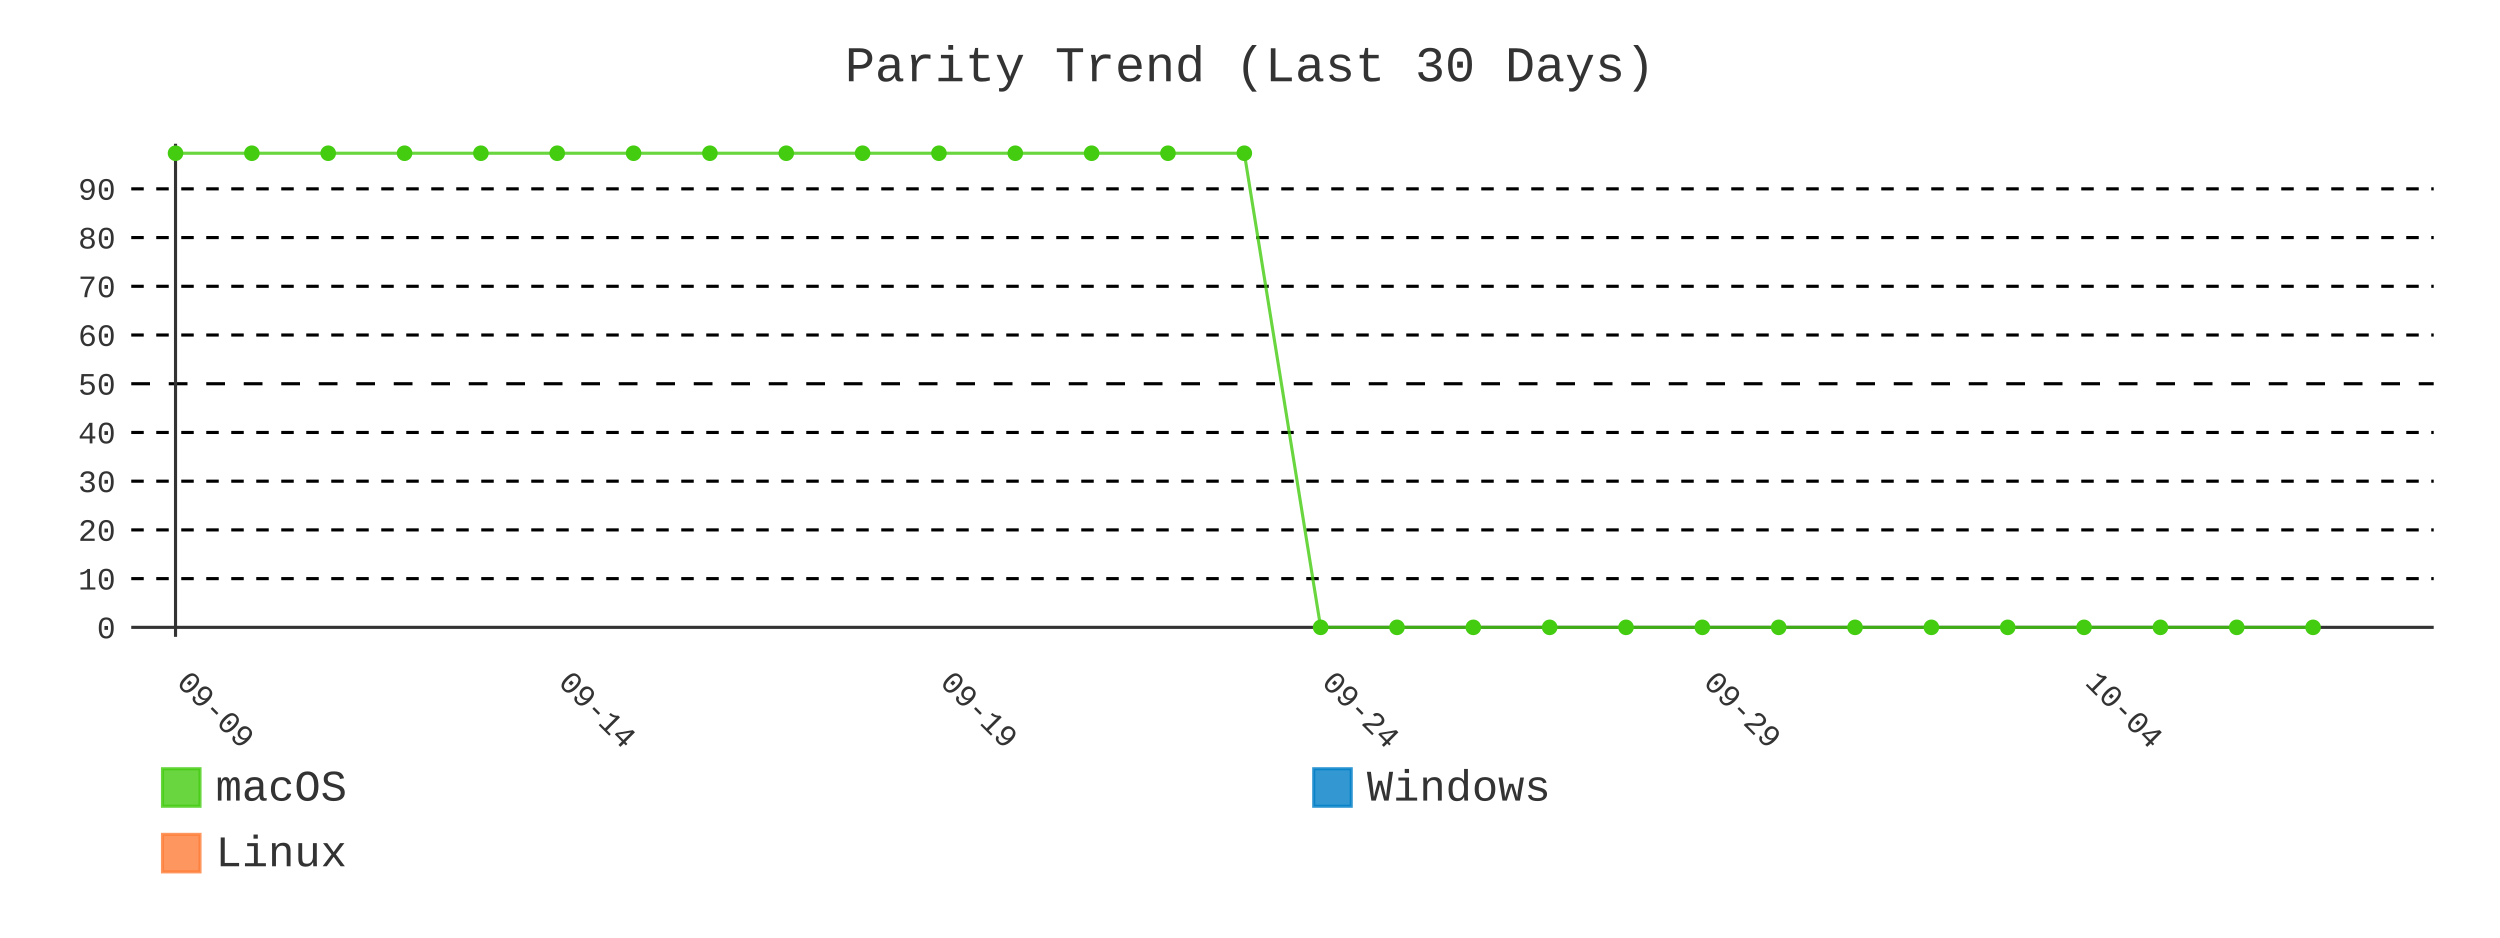
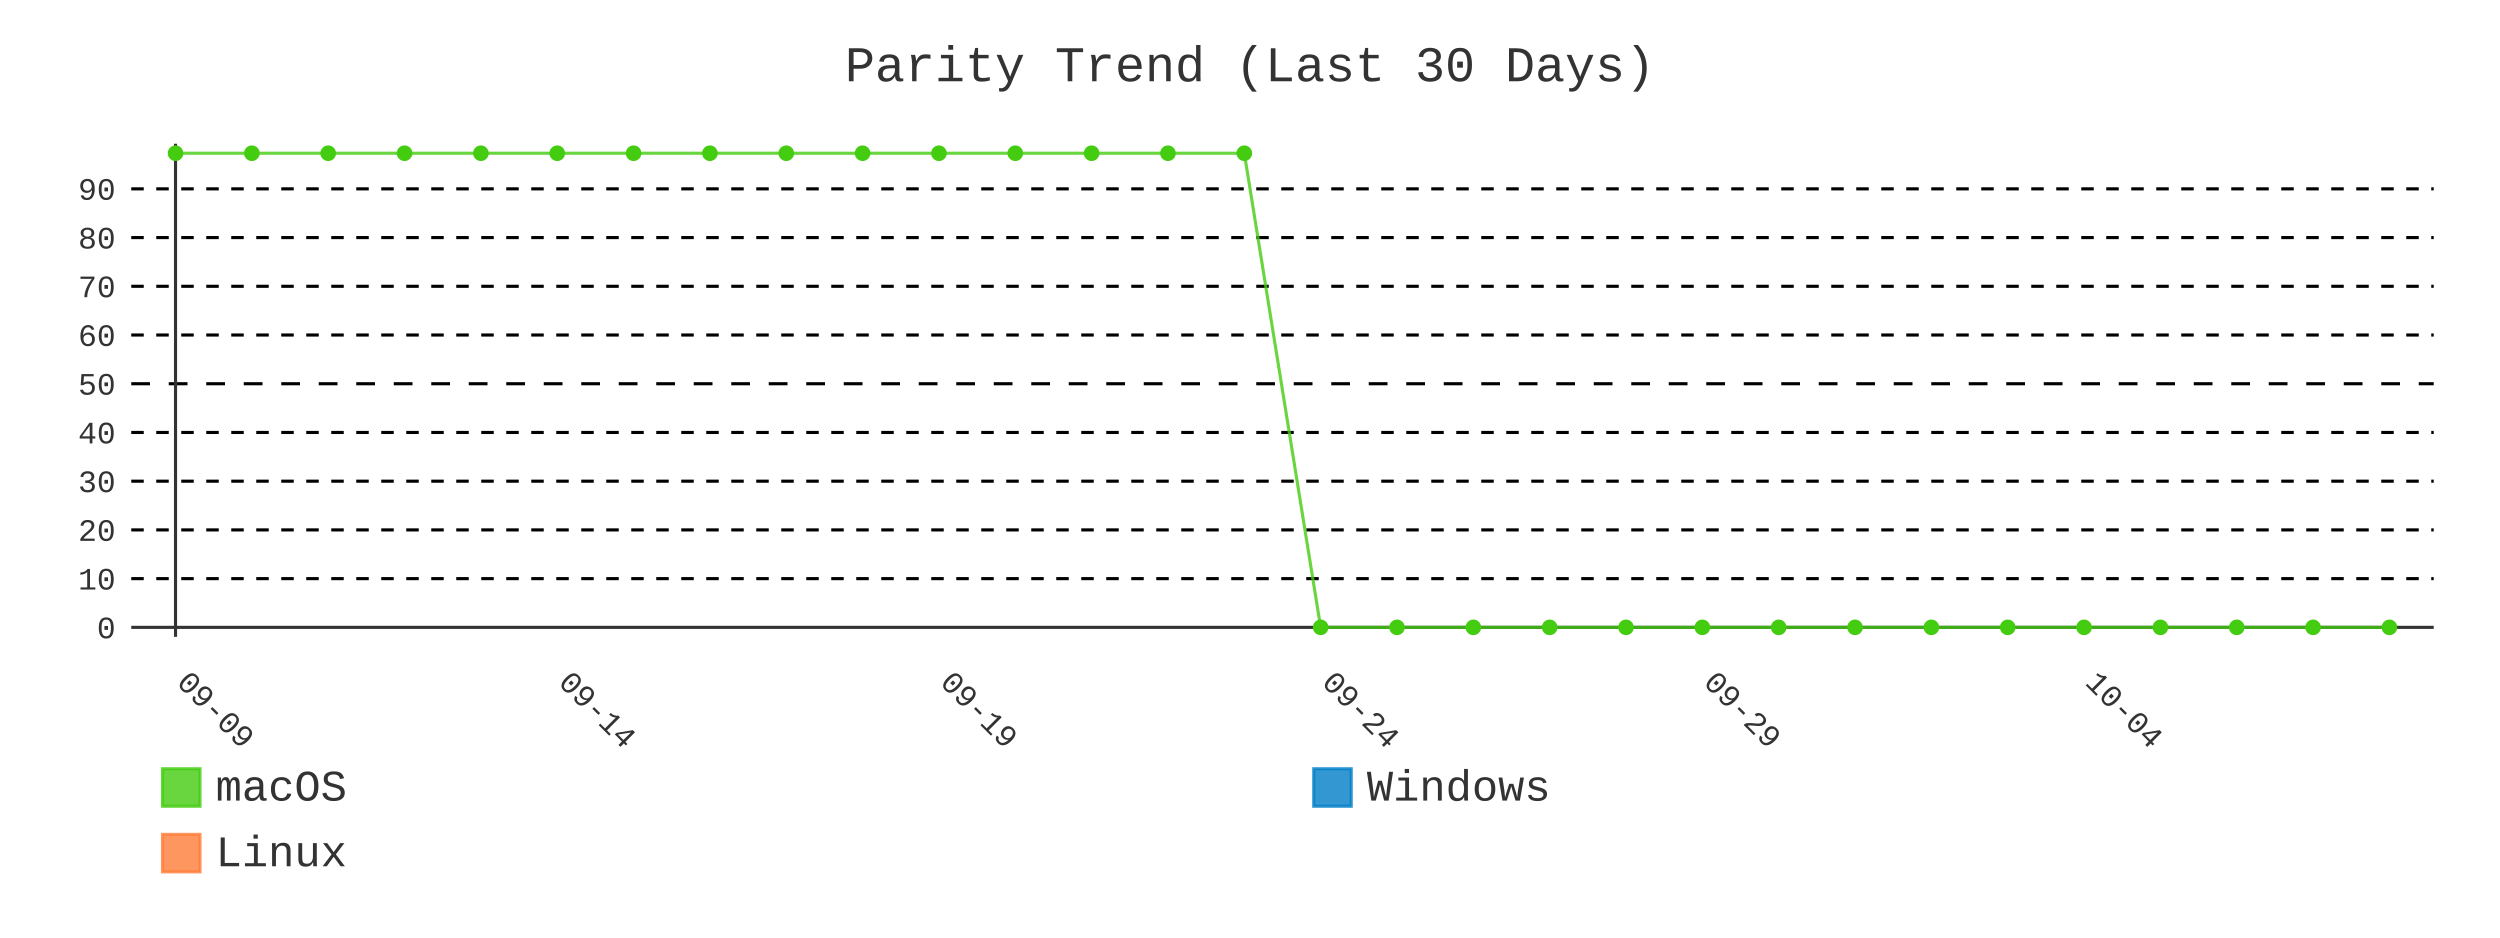
- <svg xmlns="http://www.w3.org/2000/svg" id="chart-b8dc8789-0fed-4e9c-9205-85f4722d0459" class="pygal-chart" viewBox="0 0 800 300">
+ <svg xmlns="http://www.w3.org/2000/svg" id="chart-ac6340c7-6c2c-4d57-804a-9297d8a73448" class="pygal-chart" viewBox="0 0 800 300">
  <defs>
-     <style type="text/css">#chart-b8dc8789-0fed-4e9c-9205-85f4722d0459{-webkit-user-select:none;-webkit-font-smoothing:antialiased;font-family:Consolas,"Liberation Mono",Menlo,Courier,monospace}#chart-b8dc8789-0fed-4e9c-9205-85f4722d0459 .title{font-family:Consolas,"Liberation Mono",Menlo,Courier,monospace;font-size:16px}#chart-b8dc8789-0fed-4e9c-9205-85f4722d0459 .legends .legend text{font-family:Consolas,"Liberation Mono",Menlo,Courier,monospace;font-size:14px}#chart-b8dc8789-0fed-4e9c-9205-85f4722d0459 .axis text{font-family:Consolas,"Liberation Mono",Menlo,Courier,monospace;font-size:10px}#chart-b8dc8789-0fed-4e9c-9205-85f4722d0459 .axis text.major{font-family:Consolas,"Liberation Mono",Menlo,Courier,monospace;font-size:10px}#chart-b8dc8789-0fed-4e9c-9205-85f4722d0459 .text-overlay text.value{font-family:Consolas,"Liberation Mono",Menlo,Courier,monospace;font-size:16px}#chart-b8dc8789-0fed-4e9c-9205-85f4722d0459 .text-overlay text.label{font-family:Consolas,"Liberation Mono",Menlo,Courier,monospace;font-size:10px}#chart-b8dc8789-0fed-4e9c-9205-85f4722d0459 .tooltip{font-family:Consolas,"Liberation Mono",Menlo,Courier,monospace;font-size:14px}#chart-b8dc8789-0fed-4e9c-9205-85f4722d0459 text.no_data{font-family:Consolas,"Liberation Mono",Menlo,Courier,monospace;font-size:64px}
- #chart-b8dc8789-0fed-4e9c-9205-85f4722d0459{background-color:transparent}#chart-b8dc8789-0fed-4e9c-9205-85f4722d0459 path,#chart-b8dc8789-0fed-4e9c-9205-85f4722d0459 line,#chart-b8dc8789-0fed-4e9c-9205-85f4722d0459 rect,#chart-b8dc8789-0fed-4e9c-9205-85f4722d0459 circle{-webkit-transition:400ms;-moz-transition:400ms;transition:400ms}#chart-b8dc8789-0fed-4e9c-9205-85f4722d0459 .graph &gt; .background{fill:transparent}#chart-b8dc8789-0fed-4e9c-9205-85f4722d0459 .plot &gt; .background{fill:transparent}#chart-b8dc8789-0fed-4e9c-9205-85f4722d0459 .graph{fill:#333}#chart-b8dc8789-0fed-4e9c-9205-85f4722d0459 text.no_data{fill:#333}#chart-b8dc8789-0fed-4e9c-9205-85f4722d0459 .title{fill:#333}#chart-b8dc8789-0fed-4e9c-9205-85f4722d0459 .legends .legend text{fill:#333}#chart-b8dc8789-0fed-4e9c-9205-85f4722d0459 .legends .legend:hover text{fill:#333}#chart-b8dc8789-0fed-4e9c-9205-85f4722d0459 .axis .line{stroke:#333}#chart-b8dc8789-0fed-4e9c-9205-85f4722d0459 .axis .guide.line{stroke:#666}#chart-b8dc8789-0fed-4e9c-9205-85f4722d0459 .axis .major.line{stroke:#333}#chart-b8dc8789-0fed-4e9c-9205-85f4722d0459 .axis text.major{fill:#333}#chart-b8dc8789-0fed-4e9c-9205-85f4722d0459 .axis.y .guides:hover .guide.line,#chart-b8dc8789-0fed-4e9c-9205-85f4722d0459 .line-graph .axis.x .guides:hover .guide.line,#chart-b8dc8789-0fed-4e9c-9205-85f4722d0459 .stackedline-graph .axis.x .guides:hover .guide.line,#chart-b8dc8789-0fed-4e9c-9205-85f4722d0459 .xy-graph .axis.x .guides:hover .guide.line{stroke:#333}#chart-b8dc8789-0fed-4e9c-9205-85f4722d0459 .axis .guides:hover text{fill:#333}#chart-b8dc8789-0fed-4e9c-9205-85f4722d0459 .reactive{fill-opacity:.8;stroke-opacity:.8;stroke-width:1}#chart-b8dc8789-0fed-4e9c-9205-85f4722d0459 .ci{stroke:#333}#chart-b8dc8789-0fed-4e9c-9205-85f4722d0459 .reactive.active,#chart-b8dc8789-0fed-4e9c-9205-85f4722d0459 .active .reactive{fill-opacity:.9;stroke-opacity:.9;stroke-width:4}#chart-b8dc8789-0fed-4e9c-9205-85f4722d0459 .ci .reactive.active{stroke-width:1.5}#chart-b8dc8789-0fed-4e9c-9205-85f4722d0459 .series text{fill:#333}#chart-b8dc8789-0fed-4e9c-9205-85f4722d0459 .tooltip rect{fill:transparent;stroke:#333;-webkit-transition:opacity 400ms;-moz-transition:opacity 400ms;transition:opacity 400ms}#chart-b8dc8789-0fed-4e9c-9205-85f4722d0459 .tooltip .label{fill:#333}#chart-b8dc8789-0fed-4e9c-9205-85f4722d0459 .tooltip .label{fill:#333}#chart-b8dc8789-0fed-4e9c-9205-85f4722d0459 .tooltip .legend{font-size:.8em;fill:#666}#chart-b8dc8789-0fed-4e9c-9205-85f4722d0459 .tooltip .x_label{font-size:.6em;fill:#333}#chart-b8dc8789-0fed-4e9c-9205-85f4722d0459 .tooltip .xlink{font-size:.5em;text-decoration:underline}#chart-b8dc8789-0fed-4e9c-9205-85f4722d0459 .tooltip .value{font-size:1.5em}#chart-b8dc8789-0fed-4e9c-9205-85f4722d0459 .bound{font-size:.5em}#chart-b8dc8789-0fed-4e9c-9205-85f4722d0459 .max-value{font-size:.75em;fill:#666}#chart-b8dc8789-0fed-4e9c-9205-85f4722d0459 .map-element{fill:transparent;stroke:#666 !important}#chart-b8dc8789-0fed-4e9c-9205-85f4722d0459 .map-element .reactive{fill-opacity:inherit;stroke-opacity:inherit}#chart-b8dc8789-0fed-4e9c-9205-85f4722d0459 .color-0,#chart-b8dc8789-0fed-4e9c-9205-85f4722d0459 .color-0 a:visited{stroke:#4c1;fill:#4c1}#chart-b8dc8789-0fed-4e9c-9205-85f4722d0459 .color-1,#chart-b8dc8789-0fed-4e9c-9205-85f4722d0459 .color-1 a:visited{stroke:#007ec6;fill:#007ec6}#chart-b8dc8789-0fed-4e9c-9205-85f4722d0459 .color-2,#chart-b8dc8789-0fed-4e9c-9205-85f4722d0459 .color-2 a:visited{stroke:#fe7d37;fill:#fe7d37}#chart-b8dc8789-0fed-4e9c-9205-85f4722d0459 .text-overlay .color-0 text{fill:black}#chart-b8dc8789-0fed-4e9c-9205-85f4722d0459 .text-overlay .color-1 text{fill:black}#chart-b8dc8789-0fed-4e9c-9205-85f4722d0459 .text-overlay .color-2 text{fill:black}#chart-b8dc8789-0fed-4e9c-9205-85f4722d0459 .series{stroke-width:2}#chart-b8dc8789-0fed-4e9c-9205-85f4722d0459 .series.serie-0{stroke-width:2}#chart-b8dc8789-0fed-4e9c-9205-85f4722d0459 .series.serie-1{stroke-width:2}#chart-b8dc8789-0fed-4e9c-9205-85f4722d0459 .series.serie-2{stroke-width:2}
- #chart-b8dc8789-0fed-4e9c-9205-85f4722d0459 text.no_data{text-anchor:middle}#chart-b8dc8789-0fed-4e9c-9205-85f4722d0459 .guide.line{fill:none}#chart-b8dc8789-0fed-4e9c-9205-85f4722d0459 .centered{text-anchor:middle}#chart-b8dc8789-0fed-4e9c-9205-85f4722d0459 .title{text-anchor:middle}#chart-b8dc8789-0fed-4e9c-9205-85f4722d0459 .legends .legend text{fill-opacity:1}#chart-b8dc8789-0fed-4e9c-9205-85f4722d0459 .axis.x text{text-anchor:middle}#chart-b8dc8789-0fed-4e9c-9205-85f4722d0459 .axis.x:not(.web) text[transform]{text-anchor:start}#chart-b8dc8789-0fed-4e9c-9205-85f4722d0459 .axis.x:not(.web) text[transform].backwards{text-anchor:end}#chart-b8dc8789-0fed-4e9c-9205-85f4722d0459 .axis.y text{text-anchor:end}#chart-b8dc8789-0fed-4e9c-9205-85f4722d0459 .axis.y text[transform].backwards{text-anchor:start}#chart-b8dc8789-0fed-4e9c-9205-85f4722d0459 .axis.y2 text{text-anchor:start}#chart-b8dc8789-0fed-4e9c-9205-85f4722d0459 .axis.y2 text[transform].backwards{text-anchor:end}#chart-b8dc8789-0fed-4e9c-9205-85f4722d0459 .axis .guide.line{stroke-dasharray:4,4;stroke:black}#chart-b8dc8789-0fed-4e9c-9205-85f4722d0459 .axis .major.guide.line{stroke-dasharray:6,6;stroke:black}#chart-b8dc8789-0fed-4e9c-9205-85f4722d0459 .horizontal .axis.y .guide.line,#chart-b8dc8789-0fed-4e9c-9205-85f4722d0459 .horizontal .axis.y2 .guide.line,#chart-b8dc8789-0fed-4e9c-9205-85f4722d0459 .vertical .axis.x .guide.line{opacity:0}#chart-b8dc8789-0fed-4e9c-9205-85f4722d0459 .horizontal .axis.always_show .guide.line,#chart-b8dc8789-0fed-4e9c-9205-85f4722d0459 .vertical .axis.always_show .guide.line{opacity:1 !important}#chart-b8dc8789-0fed-4e9c-9205-85f4722d0459 .axis.y .guides:hover .guide.line,#chart-b8dc8789-0fed-4e9c-9205-85f4722d0459 .axis.y2 .guides:hover .guide.line,#chart-b8dc8789-0fed-4e9c-9205-85f4722d0459 .axis.x .guides:hover .guide.line{opacity:1}#chart-b8dc8789-0fed-4e9c-9205-85f4722d0459 .axis .guides:hover text{opacity:1}#chart-b8dc8789-0fed-4e9c-9205-85f4722d0459 .nofill{fill:none}#chart-b8dc8789-0fed-4e9c-9205-85f4722d0459 .subtle-fill{fill-opacity:.2}#chart-b8dc8789-0fed-4e9c-9205-85f4722d0459 .dot{stroke-width:1px;fill-opacity:1;stroke-opacity:1}#chart-b8dc8789-0fed-4e9c-9205-85f4722d0459 .dot.active{stroke-width:5px}#chart-b8dc8789-0fed-4e9c-9205-85f4722d0459 .dot.negative{fill:transparent}#chart-b8dc8789-0fed-4e9c-9205-85f4722d0459 text,#chart-b8dc8789-0fed-4e9c-9205-85f4722d0459 tspan{stroke:none !important}#chart-b8dc8789-0fed-4e9c-9205-85f4722d0459 .series text.active{opacity:1}#chart-b8dc8789-0fed-4e9c-9205-85f4722d0459 .tooltip rect{fill-opacity:.95;stroke-width:.5}#chart-b8dc8789-0fed-4e9c-9205-85f4722d0459 .tooltip text{fill-opacity:1}#chart-b8dc8789-0fed-4e9c-9205-85f4722d0459 .showable{visibility:hidden}#chart-b8dc8789-0fed-4e9c-9205-85f4722d0459 .showable.shown{visibility:visible}#chart-b8dc8789-0fed-4e9c-9205-85f4722d0459 .gauge-background{fill:rgba(229,229,229,1);stroke:none}#chart-b8dc8789-0fed-4e9c-9205-85f4722d0459 .bg-lines{stroke:transparent;stroke-width:2px}</style>
+     <style type="text/css">#chart-ac6340c7-6c2c-4d57-804a-9297d8a73448{-webkit-user-select:none;-webkit-font-smoothing:antialiased;font-family:Consolas,"Liberation Mono",Menlo,Courier,monospace}#chart-ac6340c7-6c2c-4d57-804a-9297d8a73448 .title{font-family:Consolas,"Liberation Mono",Menlo,Courier,monospace;font-size:16px}#chart-ac6340c7-6c2c-4d57-804a-9297d8a73448 .legends .legend text{font-family:Consolas,"Liberation Mono",Menlo,Courier,monospace;font-size:14px}#chart-ac6340c7-6c2c-4d57-804a-9297d8a73448 .axis text{font-family:Consolas,"Liberation Mono",Menlo,Courier,monospace;font-size:10px}#chart-ac6340c7-6c2c-4d57-804a-9297d8a73448 .axis text.major{font-family:Consolas,"Liberation Mono",Menlo,Courier,monospace;font-size:10px}#chart-ac6340c7-6c2c-4d57-804a-9297d8a73448 .text-overlay text.value{font-family:Consolas,"Liberation Mono",Menlo,Courier,monospace;font-size:16px}#chart-ac6340c7-6c2c-4d57-804a-9297d8a73448 .text-overlay text.label{font-family:Consolas,"Liberation Mono",Menlo,Courier,monospace;font-size:10px}#chart-ac6340c7-6c2c-4d57-804a-9297d8a73448 .tooltip{font-family:Consolas,"Liberation Mono",Menlo,Courier,monospace;font-size:14px}#chart-ac6340c7-6c2c-4d57-804a-9297d8a73448 text.no_data{font-family:Consolas,"Liberation Mono",Menlo,Courier,monospace;font-size:64px}
+ #chart-ac6340c7-6c2c-4d57-804a-9297d8a73448{background-color:transparent}#chart-ac6340c7-6c2c-4d57-804a-9297d8a73448 path,#chart-ac6340c7-6c2c-4d57-804a-9297d8a73448 line,#chart-ac6340c7-6c2c-4d57-804a-9297d8a73448 rect,#chart-ac6340c7-6c2c-4d57-804a-9297d8a73448 circle{-webkit-transition:400ms;-moz-transition:400ms;transition:400ms}#chart-ac6340c7-6c2c-4d57-804a-9297d8a73448 .graph &gt; .background{fill:transparent}#chart-ac6340c7-6c2c-4d57-804a-9297d8a73448 .plot &gt; .background{fill:transparent}#chart-ac6340c7-6c2c-4d57-804a-9297d8a73448 .graph{fill:#333}#chart-ac6340c7-6c2c-4d57-804a-9297d8a73448 text.no_data{fill:#333}#chart-ac6340c7-6c2c-4d57-804a-9297d8a73448 .title{fill:#333}#chart-ac6340c7-6c2c-4d57-804a-9297d8a73448 .legends .legend text{fill:#333}#chart-ac6340c7-6c2c-4d57-804a-9297d8a73448 .legends .legend:hover text{fill:#333}#chart-ac6340c7-6c2c-4d57-804a-9297d8a73448 .axis .line{stroke:#333}#chart-ac6340c7-6c2c-4d57-804a-9297d8a73448 .axis .guide.line{stroke:#666}#chart-ac6340c7-6c2c-4d57-804a-9297d8a73448 .axis .major.line{stroke:#333}#chart-ac6340c7-6c2c-4d57-804a-9297d8a73448 .axis text.major{fill:#333}#chart-ac6340c7-6c2c-4d57-804a-9297d8a73448 .axis.y .guides:hover .guide.line,#chart-ac6340c7-6c2c-4d57-804a-9297d8a73448 .line-graph .axis.x .guides:hover .guide.line,#chart-ac6340c7-6c2c-4d57-804a-9297d8a73448 .stackedline-graph .axis.x .guides:hover .guide.line,#chart-ac6340c7-6c2c-4d57-804a-9297d8a73448 .xy-graph .axis.x .guides:hover .guide.line{stroke:#333}#chart-ac6340c7-6c2c-4d57-804a-9297d8a73448 .axis .guides:hover text{fill:#333}#chart-ac6340c7-6c2c-4d57-804a-9297d8a73448 .reactive{fill-opacity:.8;stroke-opacity:.8;stroke-width:1}#chart-ac6340c7-6c2c-4d57-804a-9297d8a73448 .ci{stroke:#333}#chart-ac6340c7-6c2c-4d57-804a-9297d8a73448 .reactive.active,#chart-ac6340c7-6c2c-4d57-804a-9297d8a73448 .active .reactive{fill-opacity:.9;stroke-opacity:.9;stroke-width:4}#chart-ac6340c7-6c2c-4d57-804a-9297d8a73448 .ci .reactive.active{stroke-width:1.5}#chart-ac6340c7-6c2c-4d57-804a-9297d8a73448 .series text{fill:#333}#chart-ac6340c7-6c2c-4d57-804a-9297d8a73448 .tooltip rect{fill:transparent;stroke:#333;-webkit-transition:opacity 400ms;-moz-transition:opacity 400ms;transition:opacity 400ms}#chart-ac6340c7-6c2c-4d57-804a-9297d8a73448 .tooltip .label{fill:#333}#chart-ac6340c7-6c2c-4d57-804a-9297d8a73448 .tooltip .label{fill:#333}#chart-ac6340c7-6c2c-4d57-804a-9297d8a73448 .tooltip .legend{font-size:.8em;fill:#666}#chart-ac6340c7-6c2c-4d57-804a-9297d8a73448 .tooltip .x_label{font-size:.6em;fill:#333}#chart-ac6340c7-6c2c-4d57-804a-9297d8a73448 .tooltip .xlink{font-size:.5em;text-decoration:underline}#chart-ac6340c7-6c2c-4d57-804a-9297d8a73448 .tooltip .value{font-size:1.5em}#chart-ac6340c7-6c2c-4d57-804a-9297d8a73448 .bound{font-size:.5em}#chart-ac6340c7-6c2c-4d57-804a-9297d8a73448 .max-value{font-size:.75em;fill:#666}#chart-ac6340c7-6c2c-4d57-804a-9297d8a73448 .map-element{fill:transparent;stroke:#666 !important}#chart-ac6340c7-6c2c-4d57-804a-9297d8a73448 .map-element .reactive{fill-opacity:inherit;stroke-opacity:inherit}#chart-ac6340c7-6c2c-4d57-804a-9297d8a73448 .color-0,#chart-ac6340c7-6c2c-4d57-804a-9297d8a73448 .color-0 a:visited{stroke:#4c1;fill:#4c1}#chart-ac6340c7-6c2c-4d57-804a-9297d8a73448 .color-1,#chart-ac6340c7-6c2c-4d57-804a-9297d8a73448 .color-1 a:visited{stroke:#007ec6;fill:#007ec6}#chart-ac6340c7-6c2c-4d57-804a-9297d8a73448 .color-2,#chart-ac6340c7-6c2c-4d57-804a-9297d8a73448 .color-2 a:visited{stroke:#fe7d37;fill:#fe7d37}#chart-ac6340c7-6c2c-4d57-804a-9297d8a73448 .text-overlay .color-0 text{fill:black}#chart-ac6340c7-6c2c-4d57-804a-9297d8a73448 .text-overlay .color-1 text{fill:black}#chart-ac6340c7-6c2c-4d57-804a-9297d8a73448 .text-overlay .color-2 text{fill:black}#chart-ac6340c7-6c2c-4d57-804a-9297d8a73448 .series{stroke-width:2}#chart-ac6340c7-6c2c-4d57-804a-9297d8a73448 .series.serie-0{stroke-width:2}#chart-ac6340c7-6c2c-4d57-804a-9297d8a73448 .series.serie-1{stroke-width:2}#chart-ac6340c7-6c2c-4d57-804a-9297d8a73448 .series.serie-2{stroke-width:2}
+ #chart-ac6340c7-6c2c-4d57-804a-9297d8a73448 text.no_data{text-anchor:middle}#chart-ac6340c7-6c2c-4d57-804a-9297d8a73448 .guide.line{fill:none}#chart-ac6340c7-6c2c-4d57-804a-9297d8a73448 .centered{text-anchor:middle}#chart-ac6340c7-6c2c-4d57-804a-9297d8a73448 .title{text-anchor:middle}#chart-ac6340c7-6c2c-4d57-804a-9297d8a73448 .legends .legend text{fill-opacity:1}#chart-ac6340c7-6c2c-4d57-804a-9297d8a73448 .axis.x text{text-anchor:middle}#chart-ac6340c7-6c2c-4d57-804a-9297d8a73448 .axis.x:not(.web) text[transform]{text-anchor:start}#chart-ac6340c7-6c2c-4d57-804a-9297d8a73448 .axis.x:not(.web) text[transform].backwards{text-anchor:end}#chart-ac6340c7-6c2c-4d57-804a-9297d8a73448 .axis.y text{text-anchor:end}#chart-ac6340c7-6c2c-4d57-804a-9297d8a73448 .axis.y text[transform].backwards{text-anchor:start}#chart-ac6340c7-6c2c-4d57-804a-9297d8a73448 .axis.y2 text{text-anchor:start}#chart-ac6340c7-6c2c-4d57-804a-9297d8a73448 .axis.y2 text[transform].backwards{text-anchor:end}#chart-ac6340c7-6c2c-4d57-804a-9297d8a73448 .axis .guide.line{stroke-dasharray:4,4;stroke:black}#chart-ac6340c7-6c2c-4d57-804a-9297d8a73448 .axis .major.guide.line{stroke-dasharray:6,6;stroke:black}#chart-ac6340c7-6c2c-4d57-804a-9297d8a73448 .horizontal .axis.y .guide.line,#chart-ac6340c7-6c2c-4d57-804a-9297d8a73448 .horizontal .axis.y2 .guide.line,#chart-ac6340c7-6c2c-4d57-804a-9297d8a73448 .vertical .axis.x .guide.line{opacity:0}#chart-ac6340c7-6c2c-4d57-804a-9297d8a73448 .horizontal .axis.always_show .guide.line,#chart-ac6340c7-6c2c-4d57-804a-9297d8a73448 .vertical .axis.always_show .guide.line{opacity:1 !important}#chart-ac6340c7-6c2c-4d57-804a-9297d8a73448 .axis.y .guides:hover .guide.line,#chart-ac6340c7-6c2c-4d57-804a-9297d8a73448 .axis.y2 .guides:hover .guide.line,#chart-ac6340c7-6c2c-4d57-804a-9297d8a73448 .axis.x .guides:hover .guide.line{opacity:1}#chart-ac6340c7-6c2c-4d57-804a-9297d8a73448 .axis .guides:hover text{opacity:1}#chart-ac6340c7-6c2c-4d57-804a-9297d8a73448 .nofill{fill:none}#chart-ac6340c7-6c2c-4d57-804a-9297d8a73448 .subtle-fill{fill-opacity:.2}#chart-ac6340c7-6c2c-4d57-804a-9297d8a73448 .dot{stroke-width:1px;fill-opacity:1;stroke-opacity:1}#chart-ac6340c7-6c2c-4d57-804a-9297d8a73448 .dot.active{stroke-width:5px}#chart-ac6340c7-6c2c-4d57-804a-9297d8a73448 .dot.negative{fill:transparent}#chart-ac6340c7-6c2c-4d57-804a-9297d8a73448 text,#chart-ac6340c7-6c2c-4d57-804a-9297d8a73448 tspan{stroke:none !important}#chart-ac6340c7-6c2c-4d57-804a-9297d8a73448 .series text.active{opacity:1}#chart-ac6340c7-6c2c-4d57-804a-9297d8a73448 .tooltip rect{fill-opacity:.95;stroke-width:.5}#chart-ac6340c7-6c2c-4d57-804a-9297d8a73448 .tooltip text{fill-opacity:1}#chart-ac6340c7-6c2c-4d57-804a-9297d8a73448 .showable{visibility:hidden}#chart-ac6340c7-6c2c-4d57-804a-9297d8a73448 .showable.shown{visibility:visible}#chart-ac6340c7-6c2c-4d57-804a-9297d8a73448 .gauge-background{fill:rgba(229,229,229,1);stroke:none}#chart-ac6340c7-6c2c-4d57-804a-9297d8a73448 .bg-lines{stroke:transparent;stroke-width:2px}</style>
  </defs>
  <g class="graph line-graph vertical">
    <rect x="0" y="0" width="800" height="300" class="background" />
    <g transform="translate(42, 46)" class="plot">
      <rect x="0" y="0" width="736.787" height="157.787" class="background" />
      <g class="axis y always_show">
        <g class="guides">
          <path d="M0 154.752 h736.787" class="axis major line" />
          <text x="-5" y="158.252" class="major">0</text>
        </g>
        <g class="guides">
          <path d="M0 139.161 h736.787" class="guide line" />
          <text x="-5" y="142.661" class="">10</text>
        </g>
        <g class="guides">
          <path d="M0 123.57 h736.787" class="guide line" />
          <text x="-5" y="127.07" class="">20</text>
        </g>
        <g class="guides">
          <path d="M0 107.979 h736.787" class="guide line" />
          <text x="-5" y="111.479" class="">30</text>
        </g>
        <g class="guides">
          <path d="M0 92.388 h736.787" class="guide line" />
          <text x="-5" y="95.888" class="">40</text>
        </g>
        <g class="guides">
          <path d="M0 76.796 h736.787" class="major guide line" />
          <text x="-5" y="80.296" class="major">50</text>
        </g>
        <g class="guides">
          <path d="M0 61.205 h736.787" class="guide line" />
          <text x="-5" y="64.705" class="">60</text>
        </g>
        <g class="guides">
          <path d="M0 45.614 h736.787" class="guide line" />
          <text x="-5" y="49.114" class="">70</text>
        </g>
        <g class="guides">
          <path d="M0 30.023 h736.787" class="guide line" />
          <text x="-5" y="33.523" class="">80</text>
        </g>
        <g class="guides">
          <path d="M0 14.432 h736.787" class="guide line" />
          <text x="-5" y="17.932" class="">90</text>
        </g>
      </g>
      <g class="axis x">
        <g class="guides">
          <path d="M14.169 0 v157.787" class="major line" />
          <text x="14.169" y="172.787" class="major" transform="rotate(45 14.16898 172.7868)">09-09</text>
        </g>
        <g class="guides">
          <path d="M136.315 0 v157.787" class="major guide line" />
          <text x="136.315" y="172.787" class="major" transform="rotate(45 136.3153 172.7868)">09-14</text>
        </g>
        <g class="guides">
          <path d="M258.462 0 v157.787" class="major guide line" />
          <text x="258.462" y="172.787" class="major" transform="rotate(45 258.4617 172.7868)">09-19</text>
        </g>
        <g class="guides">
          <path d="M380.608 0 v157.787" class="major guide line" />
          <text x="380.608" y="172.787" class="major" transform="rotate(45 380.608 172.7868)">09-24</text>
        </g>
        <g class="guides">
          <path d="M502.754 0 v157.787" class="major guide line" />
          <text x="502.754" y="172.787" class="major" transform="rotate(45 502.7544 172.7868)">09-29</text>
        </g>
        <g class="guides">
          <path d="M624.901 0 v157.787" class="major guide line" />
          <text x="624.901" y="172.787" class="major" transform="rotate(45 624.9007 172.7868)">10-04</text>
        </g>
      </g>
      <g class="series serie-0 color-0">
-         <path d="M14.169 3.034 L38.598 3.034 63.028 3.034 87.457 3.034 111.886 3.034 136.315 3.034 160.745 3.034 185.174 3.034 209.603 3.034 234.032 3.034 258.462 3.034 282.891 3.034 307.32 3.034 331.749 3.034 356.179 3.034 380.608 154.752 405.037 154.752 429.467 154.752 453.896 154.752 478.325 154.752 502.754 154.752 527.184 154.752 551.613 154.752 576.042 154.752 600.471 154.752 624.901 154.752 649.33 154.752 673.759 154.752 698.189 154.752" class="line reactive nofill" />
+         <path d="M14.169 3.034 L38.598 3.034 63.028 3.034 87.457 3.034 111.886 3.034 136.315 3.034 160.745 3.034 185.174 3.034 209.603 3.034 234.032 3.034 258.462 3.034 282.891 3.034 307.32 3.034 331.749 3.034 356.179 3.034 380.608 154.752 405.037 154.752 429.467 154.752 453.896 154.752 478.325 154.752 502.754 154.752 527.184 154.752 551.613 154.752 576.042 154.752 600.471 154.752 624.901 154.752 649.33 154.752 673.759 154.752 698.189 154.752 722.618 154.752" class="line reactive nofill" />
      </g>
      <g class="series serie-1 color-1" />
      <g class="series serie-2 color-2" />
    </g>
    <g class="titles">
      <text x="400.0" y="26" class="title plot_title">Parity Trend (Last 30 Days)</text>
    </g>
    <g transform="translate(42, 46)" class="plot overlay">
      <g class="series serie-0 color-0">
        <g class="dots">
          <circle cx="14.169" cy="3.034" r="2" class="dot reactive tooltip-trigger" />
        </g>
        <g class="dots">
          <circle cx="38.598" cy="3.034" r="2" class="dot reactive tooltip-trigger" />
        </g>
        <g class="dots">
          <circle cx="63.028" cy="3.034" r="2" class="dot reactive tooltip-trigger" />
        </g>
        <g class="dots">
          <circle cx="87.457" cy="3.034" r="2" class="dot reactive tooltip-trigger" />
        </g>
        <g class="dots">
          <circle cx="111.886" cy="3.034" r="2" class="dot reactive tooltip-trigger" />
        </g>
        <g class="dots">
          <circle cx="136.315" cy="3.034" r="2" class="dot reactive tooltip-trigger" />
        </g>
        <g class="dots">
          <circle cx="160.745" cy="3.034" r="2" class="dot reactive tooltip-trigger" />
        </g>
        <g class="dots">
          <circle cx="185.174" cy="3.034" r="2" class="dot reactive tooltip-trigger" />
        </g>
        <g class="dots">
          <circle cx="209.603" cy="3.034" r="2" class="dot reactive tooltip-trigger" />
        </g>
        <g class="dots">
          <circle cx="234.032" cy="3.034" r="2" class="dot reactive tooltip-trigger" />
        </g>
        <g class="dots">
          <circle cx="258.462" cy="3.034" r="2" class="dot reactive tooltip-trigger" />
        </g>
        <g class="dots">
          <circle cx="282.891" cy="3.034" r="2" class="dot reactive tooltip-trigger" />
        </g>
        <g class="dots">
          <circle cx="307.32" cy="3.034" r="2" class="dot reactive tooltip-trigger" />
        </g>
        <g class="dots">
          <circle cx="331.749" cy="3.034" r="2" class="dot reactive tooltip-trigger" />
        </g>
        <g class="dots">
          <circle cx="356.179" cy="3.034" r="2" class="dot reactive tooltip-trigger" />
        </g>
        <g class="dots">
          <circle cx="380.608" cy="154.752" r="2" class="dot reactive tooltip-trigger" />
        </g>
        <g class="dots">
          <circle cx="405.037" cy="154.752" r="2" class="dot reactive tooltip-trigger" />
        </g>
        <g class="dots">
          <circle cx="429.467" cy="154.752" r="2" class="dot reactive tooltip-trigger" />
        </g>
        <g class="dots">
          <circle cx="453.896" cy="154.752" r="2" class="dot reactive tooltip-trigger" />
        </g>
        <g class="dots">
          <circle cx="478.325" cy="154.752" r="2" class="dot reactive tooltip-trigger" />
        </g>
        <g class="dots">
          <circle cx="502.754" cy="154.752" r="2" class="dot reactive tooltip-trigger" />
        </g>
        <g class="dots">
          <circle cx="527.184" cy="154.752" r="2" class="dot reactive tooltip-trigger" />
        </g>
        <g class="dots">
          <circle cx="551.613" cy="154.752" r="2" class="dot reactive tooltip-trigger" />
        </g>
        <g class="dots">
          <circle cx="576.042" cy="154.752" r="2" class="dot reactive tooltip-trigger" />
        </g>
        <g class="dots">
          <circle cx="600.471" cy="154.752" r="2" class="dot reactive tooltip-trigger" />
        </g>
        <g class="dots">
          <circle cx="624.901" cy="154.752" r="2" class="dot reactive tooltip-trigger" />
        </g>
        <g class="dots">
          <circle cx="649.33" cy="154.752" r="2" class="dot reactive tooltip-trigger" />
        </g>
        <g class="dots">
          <circle cx="673.759" cy="154.752" r="2" class="dot reactive tooltip-trigger" />
        </g>
        <g class="dots">
          <circle cx="698.189" cy="154.752" r="2" class="dot reactive tooltip-trigger" />
+         </g>
+         <g class="dots">
+           <circle cx="722.618" cy="154.752" r="2" class="dot reactive tooltip-trigger" />
        </g>
      </g>
      <g class="series serie-1 color-1" />
      <g class="series serie-2 color-2" />
    </g>
    <g transform="translate(42, 46)" class="plot text-overlay">
      <g class="series serie-0 color-0" />
      <g class="series serie-1 color-1" />
      <g class="series serie-2 color-2" />
    </g>
    <g transform="translate(42, 46)" class="plot tooltip-overlay">
      <g transform="translate(0 0)" style="opacity: 0" class="tooltip">
        <rect rx="0" ry="0" width="0" height="0" class="tooltip-box" />
        <g class="text" />
      </g>
    </g>
    <g transform="translate(52, 245)" class="legends">
      <g id="activate-serie-0" class="legend reactive activate-serie">
        <rect x="0.0" y="1.0" width="12" height="12" class="color-0 reactive" />
        <text x="17.0" y="11.2">macOS</text>
      </g>
      <g id="activate-serie-1" class="legend reactive activate-serie">
        <rect x="368.393" y="1.0" width="12" height="12" class="color-1 reactive" />
        <text x="385.393" y="11.2">Windows</text>
      </g>
      <g id="activate-serie-2" class="legend reactive activate-serie">
        <rect x="0.0" y="22.0" width="12" height="12" class="color-2 reactive" />
        <text x="17.0" y="32.2">Linux</text>
      </g>
    </g>
  </g>
</svg>
